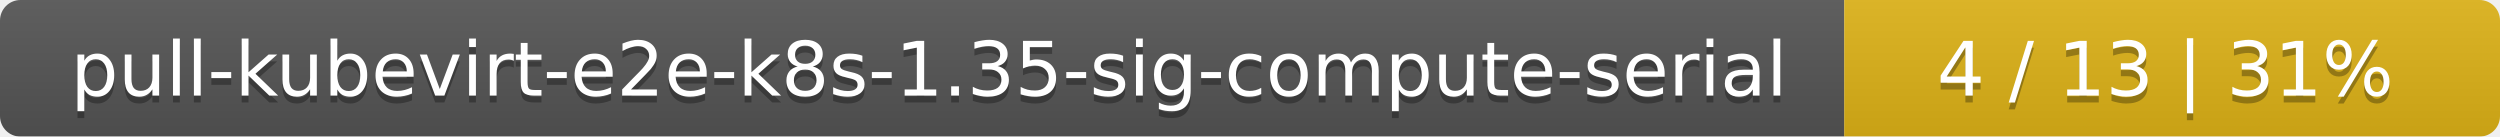
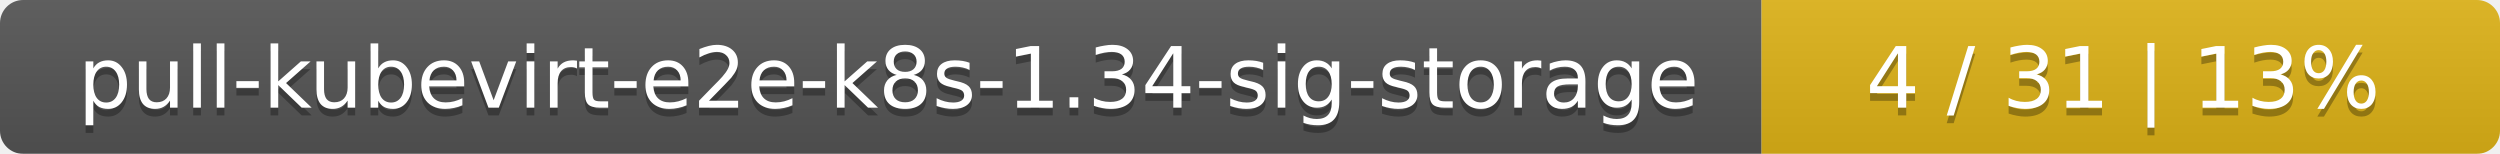
- <svg xmlns="http://www.w3.org/2000/svg" width="366" height="20">
+ <svg xmlns="http://www.w3.org/2000/svg" width="325" height="20">
  <linearGradient id="smooth" x2="0" y2="100%">
    <stop offset="0" stop-color="#bbb" stop-opacity=".1" />
    <stop offset="1" stop-opacity=".1" />
  </linearGradient>
  <mask id="round">
-     <rect width="366" height="20" rx="3" fill="#fff" />
+     <rect width="325" height="20" rx="3" fill="#fff" />
  </mask>
  <g mask="url(#round)">
-     <rect width="270" height="20" fill="#555" />
-     <rect x="270" width="96" height="20" fill="#dfb317" />
-     <rect width="366" height="20" fill="url(#smooth)" />
+     <rect width="229" height="20" fill="#555" />
+     <rect x="229" width="96" height="20" fill="#dfb317" />
+     <rect width="325" height="20" fill="url(#smooth)" />
  </g>
  <g fill="#fff" text-anchor="middle" font-family="DejaVu Sans,Verdana,Geneva,sans-serif" font-size="11">
-     <text x="136" y="15" fill="#010101" fill-opacity=".3">pull-kubevirt-e2e-k8s-1.35-sig-compute-serial</text>
-     <text x="136" y="14">pull-kubevirt-e2e-k8s-1.35-sig-compute-serial</text>
-     <text x="317" y="15" fill="#010101" fill-opacity=".3">4 / 13    |    31%</text>
-     <text x="317" y="14">4 / 13    |    31%</text>
+     <text x="115.5" y="15" fill="#010101" fill-opacity=".3">pull-kubevirt-e2e-k8s-1.34-sig-storage</text>
+     <text x="115.5" y="14">pull-kubevirt-e2e-k8s-1.34-sig-storage</text>
+     <text x="276" y="15" fill="#010101" fill-opacity=".3">4 / 31    |    13%</text>
+     <text x="276" y="14">4 / 31    |    13%</text>
  </g>
</svg>
